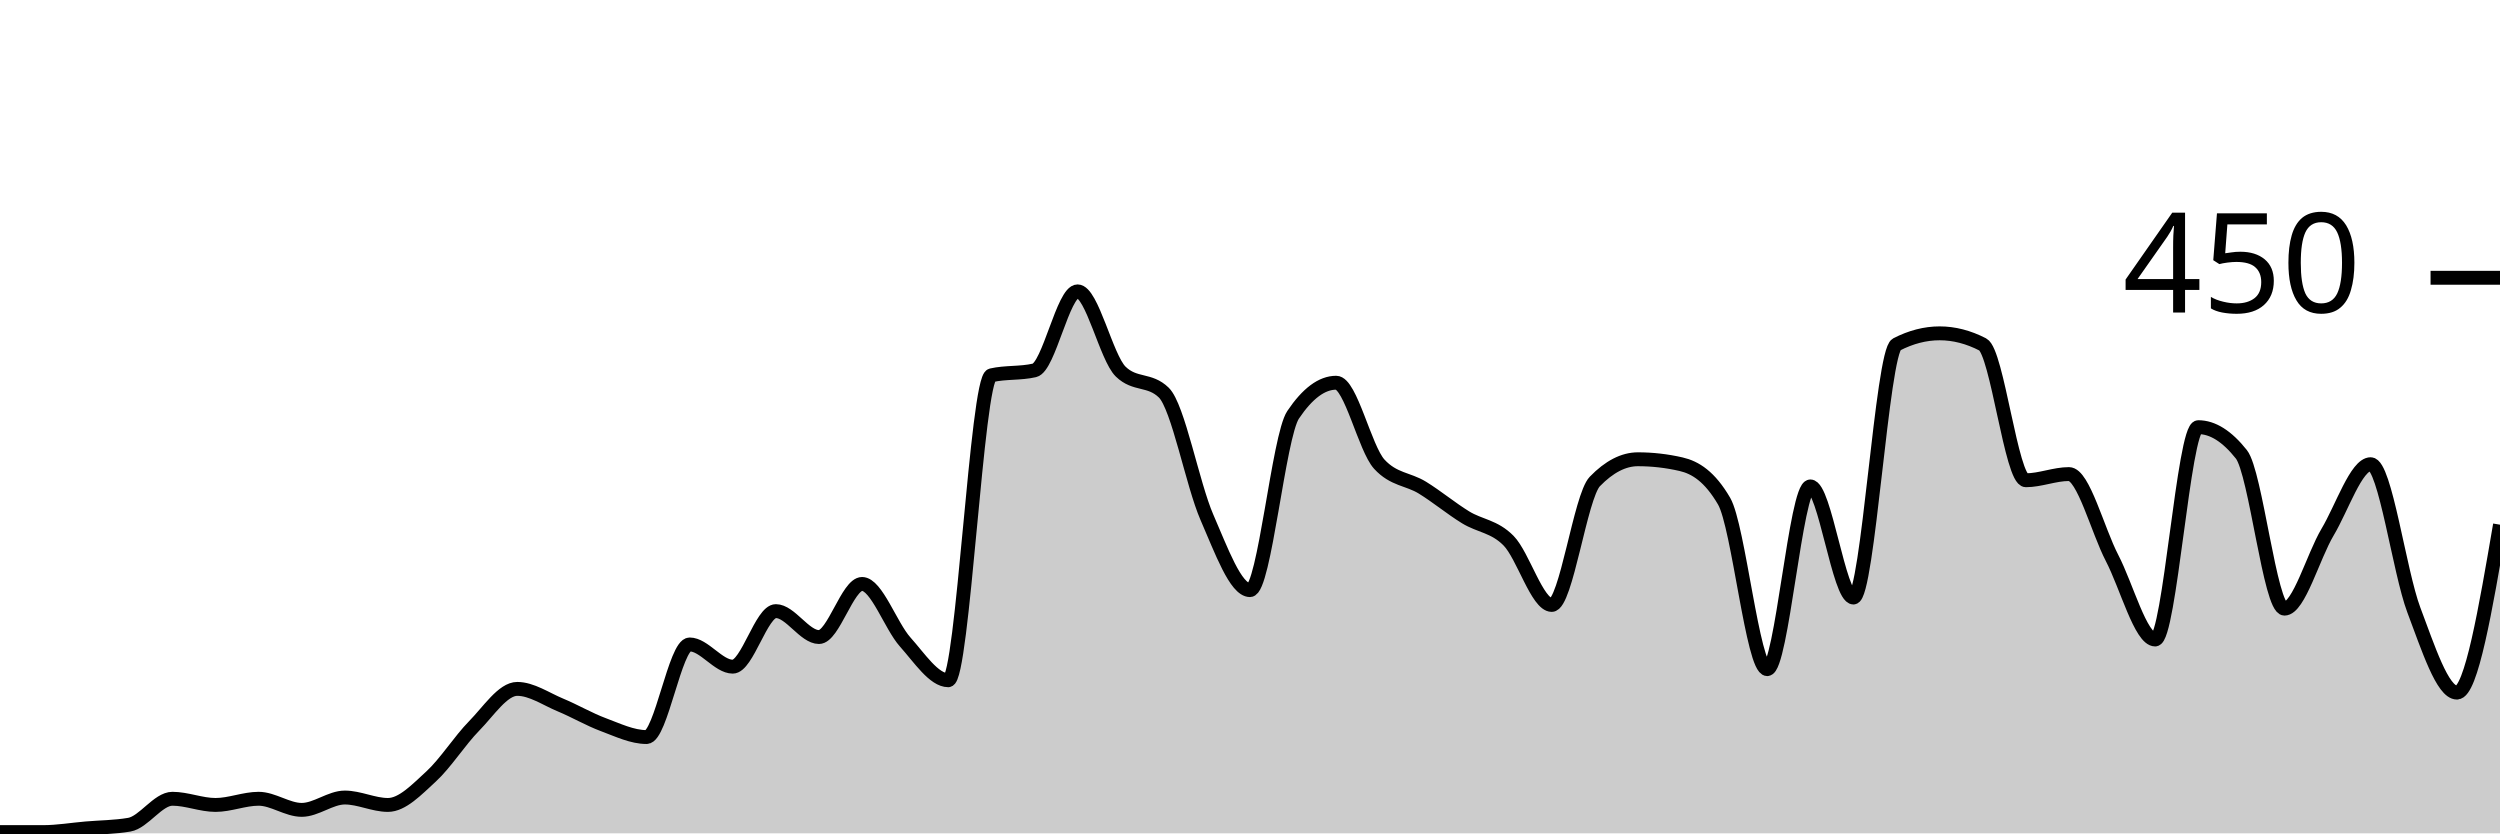
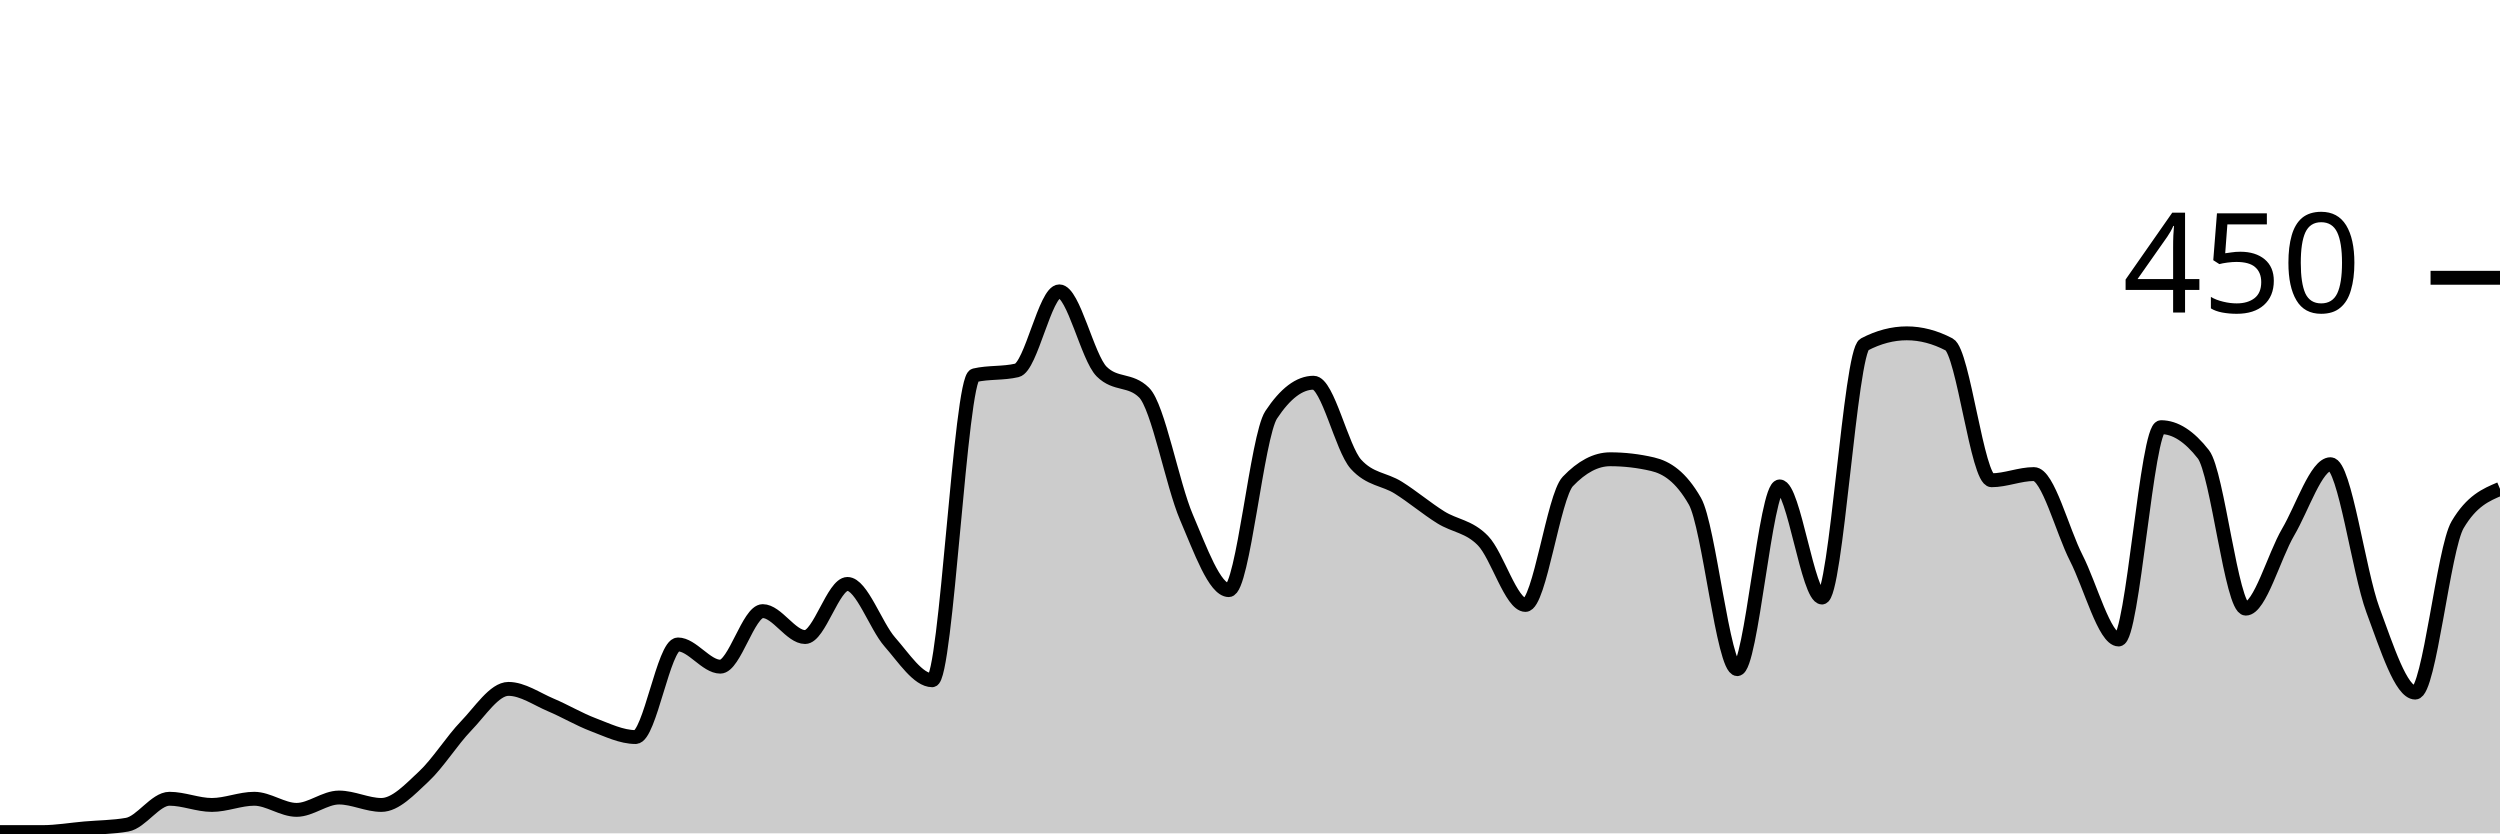
<svg xmlns="http://www.w3.org/2000/svg" viewBox="0 0 180 60">
  <g transform="translate(0,20)">
-     <path class="area" fill="rgba(0, 0, 0, 0.2)" d="M0,39.911C1.034,39.911,2.069,39.911,3.103,39.911C4.138,39.911,5.172,39.733,6.207,39.644C7.241,39.556,8.276,39.556,9.31,39.378C10.345,39.2,11.379,37.511,12.414,37.511C13.448,37.511,14.483,37.956,15.517,37.956C16.552,37.956,17.586,37.511,18.621,37.511C19.655,37.511,20.69,38.311,21.724,38.311C22.759,38.311,23.793,37.422,24.828,37.422C25.862,37.422,26.897,37.956,27.931,37.956C28.966,37.956,30,36.859,31.034,35.911C32.069,34.963,33.103,33.319,34.138,32.267C35.172,31.215,36.207,29.6,37.241,29.6C38.276,29.6,39.31,30.326,40.345,30.756C41.379,31.185,42.414,31.793,43.448,32.178C44.483,32.563,45.517,33.067,46.552,33.067C47.586,33.067,48.621,26.4,49.655,26.4C50.69,26.4,51.724,28,52.759,28C53.793,28,54.828,24,55.862,24C56.897,24,57.931,25.867,58.966,25.867C60,25.867,61.034,22.044,62.069,22.044C63.103,22.044,64.138,25.067,65.172,26.222C66.207,27.378,67.241,28.978,68.276,28.978C69.31,28.978,70.345,7.259,71.379,7.022C72.414,6.785,73.448,6.904,74.483,6.667C75.517,6.43,76.552,0.978,77.586,0.978C78.621,0.978,79.655,5.748,80.69,6.756C81.724,7.763,82.759,7.259,83.793,8.267C84.828,9.274,85.862,14.874,86.897,17.244C87.931,19.615,88.966,22.489,90,22.489C91.034,22.489,92.069,11.407,93.103,9.867C94.138,8.326,95.172,7.556,96.207,7.556C97.241,7.556,98.276,12.296,99.31,13.422C100.345,14.548,101.379,14.474,102.414,15.111C103.448,15.748,104.483,16.607,105.517,17.244C106.552,17.881,107.586,17.881,108.621,18.933C109.655,19.985,110.69,23.556,111.724,23.556C112.759,23.556,113.793,15.733,114.828,14.667C115.862,13.6,116.897,13.067,117.931,13.067C118.966,13.067,120,13.185,121.034,13.422C122.069,13.659,123.103,14.311,124.138,16.089C125.172,17.867,126.207,28.178,127.241,28.178C128.276,28.178,129.31,15.022,130.345,15.022C131.379,15.022,132.414,23.022,133.448,23.022C134.483,23.022,135.517,5.333,136.552,4.8C137.586,4.267,138.621,4,139.655,4C140.69,4,141.724,4.267,142.759,4.8C143.793,5.333,144.828,14.578,145.862,14.578C146.897,14.578,147.931,14.133,148.966,14.133C150,14.133,151.034,18.193,152.069,20.178C153.103,22.163,154.138,26.044,155.172,26.044C156.207,26.044,157.241,10.756,158.276,10.756C159.31,10.756,160.345,11.407,161.379,12.711C162.414,14.015,163.448,23.822,164.483,23.822C165.517,23.822,166.552,20.044,167.586,18.311C168.621,16.578,169.655,13.422,170.69,13.422C171.724,13.422,172.759,21.17,173.793,23.911C174.828,26.652,175.862,29.867,176.897,29.867C177.931,29.867,178.966,23.822,180,17.778L180,40C178.966,40,177.931,40,176.897,40C175.862,40,174.828,40,173.793,40C172.759,40,171.724,40,170.69,40C169.655,40,168.621,40,167.586,40C166.552,40,165.517,40,164.483,40C163.448,40,162.414,40,161.379,40C160.345,40,159.31,40,158.276,40C157.241,40,156.207,40,155.172,40C154.138,40,153.103,40,152.069,40C151.034,40,150,40,148.966,40C147.931,40,146.897,40,145.862,40C144.828,40,143.793,40,142.759,40C141.724,40,140.69,40,139.655,40C138.621,40,137.586,40,136.552,40C135.517,40,134.483,40,133.448,40C132.414,40,131.379,40,130.345,40C129.31,40,128.276,40,127.241,40C126.207,40,125.172,40,124.138,40C123.103,40,122.069,40,121.034,40C120,40,118.966,40,117.931,40C116.897,40,115.862,40,114.828,40C113.793,40,112.759,40,111.724,40C110.69,40,109.655,40,108.621,40C107.586,40,106.552,40,105.517,40C104.483,40,103.448,40,102.414,40C101.379,40,100.345,40,99.31,40C98.276,40,97.241,40,96.207,40C95.172,40,94.138,40,93.103,40C92.069,40,91.034,40,90,40C88.966,40,87.931,40,86.897,40C85.862,40,84.828,40,83.793,40C82.759,40,81.724,40,80.69,40C79.655,40,78.621,40,77.586,40C76.552,40,75.517,40,74.483,40C73.448,40,72.414,40,71.379,40C70.345,40,69.31,40,68.276,40C67.241,40,66.207,40,65.172,40C64.138,40,63.103,40,62.069,40C61.034,40,60,40,58.966,40C57.931,40,56.897,40,55.862,40C54.828,40,53.793,40,52.759,40C51.724,40,50.69,40,49.655,40C48.621,40,47.586,40,46.552,40C45.517,40,44.483,40,43.448,40C42.414,40,41.379,40,40.345,40C39.31,40,38.276,40,37.241,40C36.207,40,35.172,40,34.138,40C33.103,40,32.069,40,31.034,40C30,40,28.966,40,27.931,40C26.897,40,25.862,40,24.828,40C23.793,40,22.759,40,21.724,40C20.69,40,19.655,40,18.621,40C17.586,40,16.552,40,15.517,40C14.483,40,13.448,40,12.414,40C11.379,40,10.345,40,9.31,40C8.276,40,7.241,40,6.207,40C5.172,40,4.138,40,3.103,40C2.069,40,1.034,40,0,40Z" />
-     <path class="line" stroke="black" fill="none" d="M0,39.911C1.034,39.911,2.069,39.911,3.103,39.911C4.138,39.911,5.172,39.733,6.207,39.644C7.241,39.556,8.276,39.556,9.31,39.378C10.345,39.2,11.379,37.511,12.414,37.511C13.448,37.511,14.483,37.956,15.517,37.956C16.552,37.956,17.586,37.511,18.621,37.511C19.655,37.511,20.69,38.311,21.724,38.311C22.759,38.311,23.793,37.422,24.828,37.422C25.862,37.422,26.897,37.956,27.931,37.956C28.966,37.956,30,36.859,31.034,35.911C32.069,34.963,33.103,33.319,34.138,32.267C35.172,31.215,36.207,29.6,37.241,29.6C38.276,29.6,39.31,30.326,40.345,30.756C41.379,31.185,42.414,31.793,43.448,32.178C44.483,32.563,45.517,33.067,46.552,33.067C47.586,33.067,48.621,26.4,49.655,26.4C50.69,26.4,51.724,28,52.759,28C53.793,28,54.828,24,55.862,24C56.897,24,57.931,25.867,58.966,25.867C60,25.867,61.034,22.044,62.069,22.044C63.103,22.044,64.138,25.067,65.172,26.222C66.207,27.378,67.241,28.978,68.276,28.978C69.31,28.978,70.345,7.259,71.379,7.022C72.414,6.785,73.448,6.904,74.483,6.667C75.517,6.43,76.552,0.978,77.586,0.978C78.621,0.978,79.655,5.748,80.69,6.756C81.724,7.763,82.759,7.259,83.793,8.267C84.828,9.274,85.862,14.874,86.897,17.244C87.931,19.615,88.966,22.489,90,22.489C91.034,22.489,92.069,11.407,93.103,9.867C94.138,8.326,95.172,7.556,96.207,7.556C97.241,7.556,98.276,12.296,99.31,13.422C100.345,14.548,101.379,14.474,102.414,15.111C103.448,15.748,104.483,16.607,105.517,17.244C106.552,17.881,107.586,17.881,108.621,18.933C109.655,19.985,110.69,23.556,111.724,23.556C112.759,23.556,113.793,15.733,114.828,14.667C115.862,13.6,116.897,13.067,117.931,13.067C118.966,13.067,120,13.185,121.034,13.422C122.069,13.659,123.103,14.311,124.138,16.089C125.172,17.867,126.207,28.178,127.241,28.178C128.276,28.178,129.31,15.022,130.345,15.022C131.379,15.022,132.414,23.022,133.448,23.022C134.483,23.022,135.517,5.333,136.552,4.8C137.586,4.267,138.621,4,139.655,4C140.69,4,141.724,4.267,142.759,4.8C143.793,5.333,144.828,14.578,145.862,14.578C146.897,14.578,147.931,14.133,148.966,14.133C150,14.133,151.034,18.193,152.069,20.178C153.103,22.163,154.138,26.044,155.172,26.044C156.207,26.044,157.241,10.756,158.276,10.756C159.31,10.756,160.345,11.407,161.379,12.711C162.414,14.015,163.448,23.822,164.483,23.822C165.517,23.822,166.552,20.044,167.586,18.311C168.621,16.578,169.655,13.422,170.69,13.422C171.724,13.422,172.759,21.17,173.793,23.911C174.828,26.652,175.862,29.867,176.897,29.867C177.931,29.867,178.966,23.822,180,17.778" />
+     <path class="area" fill="rgba(0, 0, 0, 0.2)" d="M0,39.911C1.017,39.911,2.034,39.911,3.051,39.911C4.068,39.911,5.085,39.733,6.102,39.644C7.119,39.556,8.136,39.556,9.153,39.378C10.169,39.2,11.186,37.511,12.203,37.511C13.22,37.511,14.237,37.956,15.254,37.956C16.271,37.956,17.288,37.511,18.305,37.511C19.322,37.511,20.339,38.311,21.356,38.311C22.373,38.311,23.39,37.422,24.407,37.422C25.424,37.422,26.441,37.956,27.458,37.956C28.475,37.956,29.492,36.859,30.508,35.911C31.525,34.963,32.542,33.319,33.559,32.267C34.576,31.215,35.593,29.6,36.61,29.6C37.627,29.6,38.644,30.326,39.661,30.756C40.678,31.185,41.695,31.793,42.712,32.178C43.729,32.563,44.746,33.067,45.763,33.067C46.78,33.067,47.797,26.4,48.814,26.4C49.831,26.4,50.847,28,51.864,28C52.881,28,53.898,24,54.915,24C55.932,24,56.949,25.867,57.966,25.867C58.983,25.867,60,22.044,61.017,22.044C62.034,22.044,63.051,25.067,64.068,26.222C65.085,27.378,66.102,28.978,67.119,28.978C68.136,28.978,69.153,7.259,70.169,7.022C71.186,6.785,72.203,6.904,73.22,6.667C74.237,6.43,75.254,0.978,76.271,0.978C77.288,0.978,78.305,5.748,79.322,6.756C80.339,7.763,81.356,7.259,82.373,8.267C83.39,9.274,84.407,14.874,85.424,17.244C86.441,19.615,87.458,22.489,88.475,22.489C89.492,22.489,90.508,11.407,91.525,9.867C92.542,8.326,93.559,7.556,94.576,7.556C95.593,7.556,96.61,12.296,97.627,13.422C98.644,14.548,99.661,14.474,100.678,15.111C101.695,15.748,102.712,16.607,103.729,17.244C104.746,17.881,105.763,17.881,106.78,18.933C107.797,19.985,108.814,23.556,109.831,23.556C110.847,23.556,111.864,15.733,112.881,14.667C113.898,13.6,114.915,13.067,115.932,13.067C116.949,13.067,117.966,13.185,118.983,13.422C120,13.659,121.017,14.311,122.034,16.089C123.051,17.867,124.068,28.178,125.085,28.178C126.102,28.178,127.119,15.022,128.136,15.022C129.153,15.022,130.169,23.022,131.186,23.022C132.203,23.022,133.22,5.333,134.237,4.8C135.254,4.267,136.271,4,137.288,4C138.305,4,139.322,4.267,140.339,4.8C141.356,5.333,142.373,14.578,143.39,14.578C144.407,14.578,145.424,14.133,146.441,14.133C147.458,14.133,148.475,18.193,149.492,20.178C150.508,22.163,151.525,26.044,152.542,26.044C153.559,26.044,154.576,10.756,155.593,10.756C156.61,10.756,157.627,11.407,158.644,12.711C159.661,14.015,160.678,23.822,161.695,23.822C162.712,23.822,163.729,20.044,164.746,18.311C165.763,16.578,166.78,13.422,167.797,13.422C168.814,13.422,169.831,21.17,170.847,23.911C171.864,26.652,172.881,29.867,173.898,29.867C174.915,29.867,175.932,19.496,176.949,17.778C177.966,16.059,178.983,15.63,180,15.2L180,40C178.983,40,177.966,40,176.949,40C175.932,40,174.915,40,173.898,40C172.881,40,171.864,40,170.847,40C169.831,40,168.814,40,167.797,40C166.78,40,165.763,40,164.746,40C163.729,40,162.712,40,161.695,40C160.678,40,159.661,40,158.644,40C157.627,40,156.61,40,155.593,40C154.576,40,153.559,40,152.542,40C151.525,40,150.508,40,149.492,40C148.475,40,147.458,40,146.441,40C145.424,40,144.407,40,143.39,40C142.373,40,141.356,40,140.339,40C139.322,40,138.305,40,137.288,40C136.271,40,135.254,40,134.237,40C133.22,40,132.203,40,131.186,40C130.169,40,129.153,40,128.136,40C127.119,40,126.102,40,125.085,40C124.068,40,123.051,40,122.034,40C121.017,40,120,40,118.983,40C117.966,40,116.949,40,115.932,40C114.915,40,113.898,40,112.881,40C111.864,40,110.847,40,109.831,40C108.814,40,107.797,40,106.78,40C105.763,40,104.746,40,103.729,40C102.712,40,101.695,40,100.678,40C99.661,40,98.644,40,97.627,40C96.61,40,95.593,40,94.576,40C93.559,40,92.542,40,91.525,40C90.508,40,89.492,40,88.475,40C87.458,40,86.441,40,85.424,40C84.407,40,83.39,40,82.373,40C81.356,40,80.339,40,79.322,40C78.305,40,77.288,40,76.271,40C75.254,40,74.237,40,73.22,40C72.203,40,71.186,40,70.169,40C69.153,40,68.136,40,67.119,40C66.102,40,65.085,40,64.068,40C63.051,40,62.034,40,61.017,40C60,40,58.983,40,57.966,40C56.949,40,55.932,40,54.915,40C53.898,40,52.881,40,51.864,40C50.847,40,49.831,40,48.814,40C47.797,40,46.78,40,45.763,40C44.746,40,43.729,40,42.712,40C41.695,40,40.678,40,39.661,40C38.644,40,37.627,40,36.61,40C35.593,40,34.576,40,33.559,40C32.542,40,31.525,40,30.508,40C29.492,40,28.475,40,27.458,40C26.441,40,25.424,40,24.407,40C23.39,40,22.373,40,21.356,40C20.339,40,19.322,40,18.305,40C17.288,40,16.271,40,15.254,40C14.237,40,13.22,40,12.203,40C11.186,40,10.169,40,9.153,40C8.136,40,7.119,40,6.102,40C5.085,40,4.068,40,3.051,40C2.034,40,1.017,40,0,40Z" />
+     <path class="line" stroke="black" fill="none" d="M0,39.911C1.017,39.911,2.034,39.911,3.051,39.911C4.068,39.911,5.085,39.733,6.102,39.644C7.119,39.556,8.136,39.556,9.153,39.378C10.169,39.2,11.186,37.511,12.203,37.511C13.22,37.511,14.237,37.956,15.254,37.956C16.271,37.956,17.288,37.511,18.305,37.511C19.322,37.511,20.339,38.311,21.356,38.311C22.373,38.311,23.39,37.422,24.407,37.422C25.424,37.422,26.441,37.956,27.458,37.956C28.475,37.956,29.492,36.859,30.508,35.911C31.525,34.963,32.542,33.319,33.559,32.267C34.576,31.215,35.593,29.6,36.61,29.6C37.627,29.6,38.644,30.326,39.661,30.756C40.678,31.185,41.695,31.793,42.712,32.178C43.729,32.563,44.746,33.067,45.763,33.067C46.78,33.067,47.797,26.4,48.814,26.4C49.831,26.4,50.847,28,51.864,28C52.881,28,53.898,24,54.915,24C55.932,24,56.949,25.867,57.966,25.867C58.983,25.867,60,22.044,61.017,22.044C62.034,22.044,63.051,25.067,64.068,26.222C65.085,27.378,66.102,28.978,67.119,28.978C68.136,28.978,69.153,7.259,70.169,7.022C71.186,6.785,72.203,6.904,73.22,6.667C74.237,6.43,75.254,0.978,76.271,0.978C77.288,0.978,78.305,5.748,79.322,6.756C80.339,7.763,81.356,7.259,82.373,8.267C83.39,9.274,84.407,14.874,85.424,17.244C86.441,19.615,87.458,22.489,88.475,22.489C89.492,22.489,90.508,11.407,91.525,9.867C92.542,8.326,93.559,7.556,94.576,7.556C95.593,7.556,96.61,12.296,97.627,13.422C98.644,14.548,99.661,14.474,100.678,15.111C101.695,15.748,102.712,16.607,103.729,17.244C104.746,17.881,105.763,17.881,106.78,18.933C107.797,19.985,108.814,23.556,109.831,23.556C110.847,23.556,111.864,15.733,112.881,14.667C113.898,13.6,114.915,13.067,115.932,13.067C116.949,13.067,117.966,13.185,118.983,13.422C120,13.659,121.017,14.311,122.034,16.089C123.051,17.867,124.068,28.178,125.085,28.178C126.102,28.178,127.119,15.022,128.136,15.022C129.153,15.022,130.169,23.022,131.186,23.022C132.203,23.022,133.22,5.333,134.237,4.8C135.254,4.267,136.271,4,137.288,4C138.305,4,139.322,4.267,140.339,4.8C141.356,5.333,142.373,14.578,143.39,14.578C144.407,14.578,145.424,14.133,146.441,14.133C147.458,14.133,148.475,18.193,149.492,20.178C150.508,22.163,151.525,26.044,152.542,26.044C153.559,26.044,154.576,10.756,155.593,10.756C156.61,10.756,157.627,11.407,158.644,12.711C159.661,14.015,160.678,23.822,161.695,23.822C162.712,23.822,163.729,20.044,164.746,18.311C165.763,16.578,166.78,13.422,167.797,13.422C168.814,13.422,169.831,21.17,170.847,23.911C171.864,26.652,172.881,29.867,173.898,29.867C174.915,29.867,175.932,19.496,176.949,17.778C177.966,16.059,178.983,15.63,180,15.2" />
    <path class="axis-ceiling" stroke-width="1" stroke="black" fill="none" d="M175,0L180,0" />
    <text class="axis-ceiling-label" font-family="sans-serif" text-anchor="end" font-size="10px" x="170" y="2.5">450</text>
  </g>
</svg>
